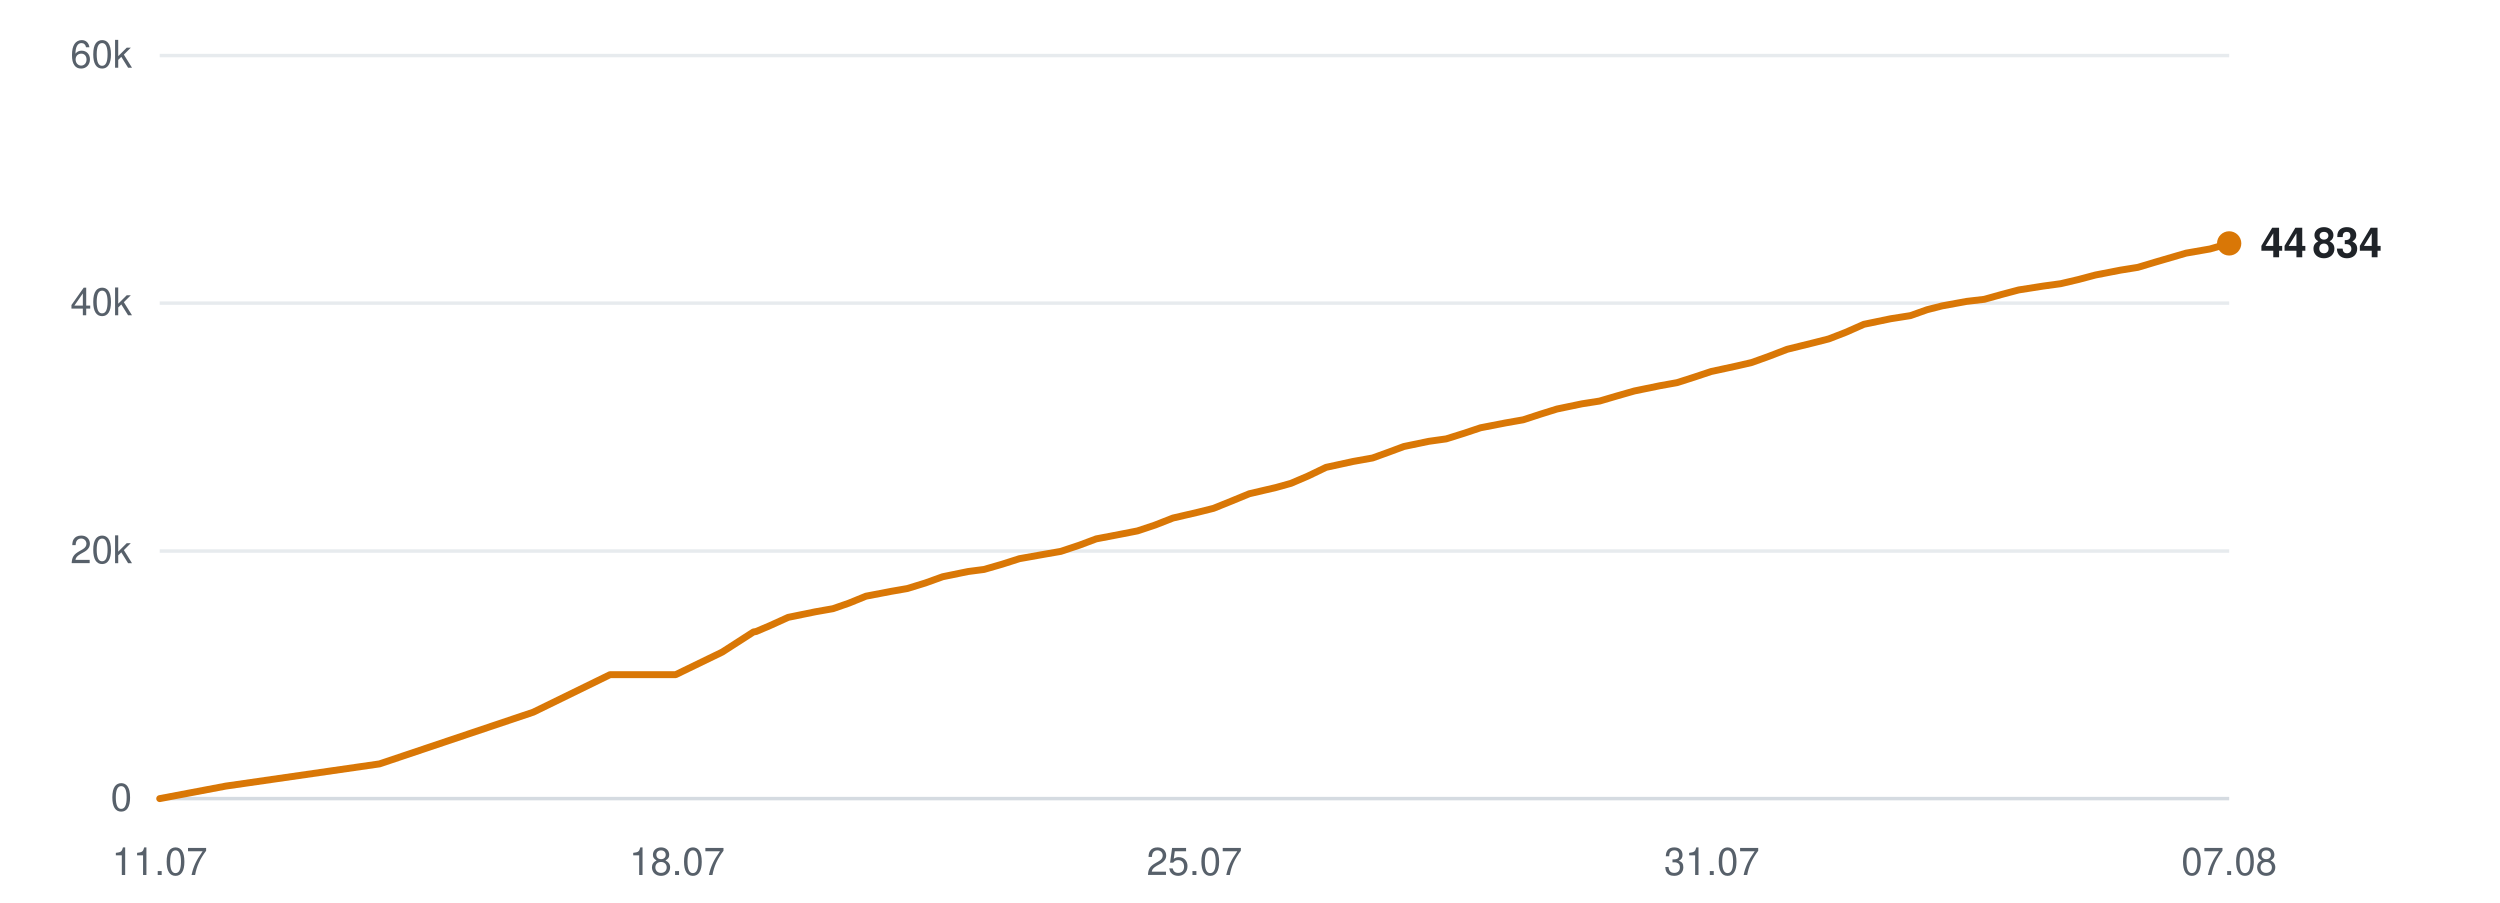
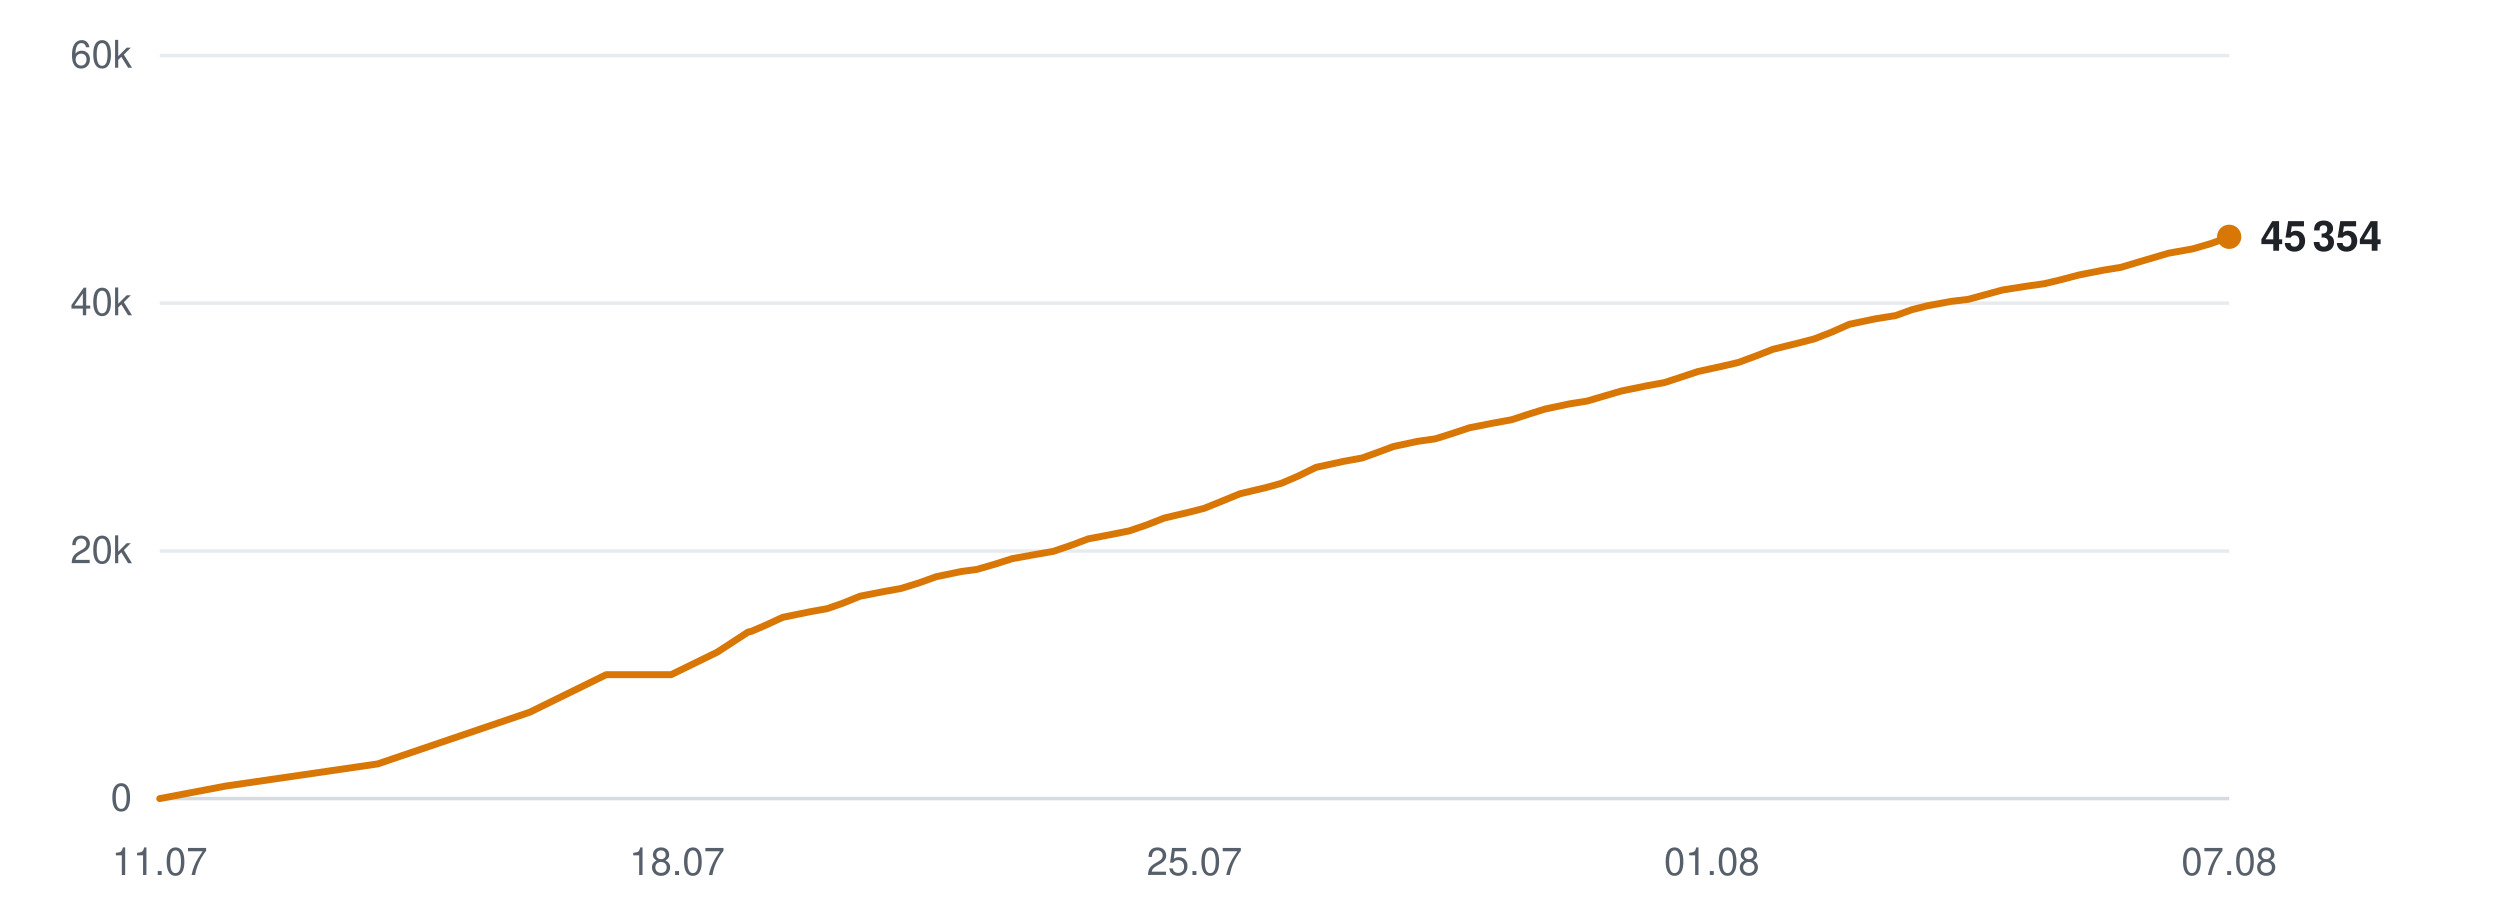
<svg xmlns="http://www.w3.org/2000/svg" viewBox="0 0 720 260" width="720" height="260" role="img" aria-label="Subscribers over time">
  <line x1="46" y1="230.0" x2="642" y2="230.0" stroke="#d0d7de" stroke-width="1" opacity="0.9" />
  <text x="38" y="233.5" text-anchor="end" font-family="-apple-system,BlinkMacSystemFont,'Segoe UI',Helvetica,Arial,sans-serif" font-size="11" fill="#57606a">0</text>
  <line x1="46" y1="158.7" x2="642" y2="158.7" stroke="#d0d7de" stroke-width="1" opacity="0.5" />
  <text x="38" y="162.2" text-anchor="end" font-family="-apple-system,BlinkMacSystemFont,'Segoe UI',Helvetica,Arial,sans-serif" font-size="11" fill="#57606a">20k</text>
  <line x1="46" y1="87.3" x2="642" y2="87.3" stroke="#d0d7de" stroke-width="1" opacity="0.5" />
  <text x="38" y="90.8" text-anchor="end" font-family="-apple-system,BlinkMacSystemFont,'Segoe UI',Helvetica,Arial,sans-serif" font-size="11" fill="#57606a">40k</text>
  <line x1="46" y1="16.0" x2="642" y2="16.0" stroke="#d0d7de" stroke-width="1" opacity="0.5" />
  <text x="38" y="19.5" text-anchor="end" font-family="-apple-system,BlinkMacSystemFont,'Segoe UI',Helvetica,Arial,sans-serif" font-size="11" fill="#57606a">60k</text>
  <text x="46.0" y="252" text-anchor="middle" font-family="-apple-system,BlinkMacSystemFont,'Segoe UI',Helvetica,Arial,sans-serif" font-size="11" fill="#57606a">11.07</text>
  <text x="195.0" y="252" text-anchor="middle" font-family="-apple-system,BlinkMacSystemFont,'Segoe UI',Helvetica,Arial,sans-serif" font-size="11" fill="#57606a">18.07</text>
  <text x="344.0" y="252" text-anchor="middle" font-family="-apple-system,BlinkMacSystemFont,'Segoe UI',Helvetica,Arial,sans-serif" font-size="11" fill="#57606a">25.07</text>
-   <text x="493.0" y="252" text-anchor="middle" font-family="-apple-system,BlinkMacSystemFont,'Segoe UI',Helvetica,Arial,sans-serif" font-size="11" fill="#57606a">31.07</text>
+   <text x="493.0" y="252" text-anchor="middle" font-family="-apple-system,BlinkMacSystemFont,'Segoe UI',Helvetica,Arial,sans-serif" font-size="11" fill="#57606a">01.08</text>
  <text x="642.0" y="252" text-anchor="middle" font-family="-apple-system,BlinkMacSystemFont,'Segoe UI',Helvetica,Arial,sans-serif" font-size="11" fill="#57606a">07.08</text>
-   <polyline points="46.0,230.0 65.0,226.4 109.3,220.0 153.6,205.1 175.7,194.3 194.6,194.3 208.0,187.8 217.0,182.0 217.6,181.9 217.7,181.9 221.7,180.2 227.0,177.8 234.8,176.2 239.9,175.3 244.5,173.7 249.4,171.7 256.7,170.3 261.3,169.5 266.5,167.9 271.5,166.1 278.8,164.6 283.4,164.0 288.6,162.5 293.6,160.9 300.9,159.6 305.5,158.8 310.9,157.0 315.7,155.2 323.0,153.8 327.6,152.9 332.7,151.2 337.8,149.2 345.1,147.5 349.5,146.4 354.7,144.3 359.8,142.2 367.5,140.4 371.8,139.2 376.7,137.1 381.9,134.6 389.7,132.9 395.3,131.9 400.0,130.2 404.3,128.6 411.5,127.1 416.5,126.4 421.6,124.8 426.4,123.2 433.6,121.8 438.7,120.9 443.6,119.3 448.4,117.8 455.6,116.3 460.7,115.5 465.8,114.0 470.7,112.6 478.0,111.1 483.0,110.2 488.0,108.6 492.8,107.0 500.2,105.4 504.5,104.4 509.5,102.6 514.7,100.6 522.4,98.7 526.7,97.6 531.6,95.7 536.8,93.4 544.5,91.8 550.2,90.9 555.0,89.2 559.3,88.1 566.4,86.8 571.5,86.2 576.5,84.8 581.4,83.5 588.4,82.4 593.5,81.7 598.6,80.5 603.5,79.2 610.7,77.8 615.7,77.0 620.7,75.5 629.6,72.9 636.5,71.7 642.0,70.1" fill="none" stroke="#d97706" stroke-width="2" stroke-linejoin="round" stroke-linecap="round" />
-   <circle cx="642.0" cy="70.1" r="3.5" fill="#d97706" />
-   <text x="651.0" y="74.1" font-family="-apple-system,BlinkMacSystemFont,'Segoe UI',Helvetica,Arial,sans-serif" font-size="12" font-weight="600" fill="#1f2328">44 834</text>
+   <polyline points="46.0,230.0 64.9,226.4 108.8,220.0 152.6,205.1 174.6,194.3 193.3,194.3 206.6,187.8 215.5,182.0 216.1,181.9 216.2,181.9 220.2,180.2 225.4,177.8 233.2,176.2 238.2,175.3 242.8,173.7 247.7,171.7 254.9,170.3 259.4,169.5 264.6,167.9 269.6,166.1 276.8,164.6 281.3,164.0 286.5,162.5 291.5,160.9 298.7,159.6 303.3,158.8 308.6,157.0 313.4,155.2 320.7,153.8 325.2,152.9 330.2,151.2 335.3,149.2 342.5,147.5 346.8,146.4 352.0,144.3 357.1,142.2 364.7,140.4 369.0,139.2 373.9,137.1 379.0,134.6 386.8,132.9 392.3,131.9 397.0,130.2 401.3,128.6 408.3,127.1 413.3,126.4 418.4,124.8 423.2,123.2 430.3,121.8 435.3,120.9 440.2,119.3 445.0,117.8 452.1,116.3 457.1,115.5 462.2,114.0 467.0,112.6 474.3,111.1 479.3,110.2 484.2,108.6 489.0,107.0 496.3,105.4 500.6,104.4 505.5,102.6 510.6,100.6 518.3,98.7 522.5,97.6 527.4,95.7 532.6,93.4 540.2,91.8 545.9,90.9 550.6,89.2 554.9,88.1 561.9,86.8 566.9,86.2 572.0,84.8 576.8,83.5 583.8,82.4 588.8,81.7 593.8,80.5 598.7,79.2 605.8,77.8 610.8,77.0 615.8,75.5 624.6,72.9 631.4,71.7 636.9,70.1 642.0,68.2" fill="none" stroke="#d97706" stroke-width="2" stroke-linejoin="round" stroke-linecap="round" />
+   <circle cx="642.0" cy="68.2" r="3.5" fill="#d97706" />
+   <text x="651.0" y="72.2" font-family="-apple-system,BlinkMacSystemFont,'Segoe UI',Helvetica,Arial,sans-serif" font-size="12" font-weight="600" fill="#1f2328">45 354</text>
</svg>
